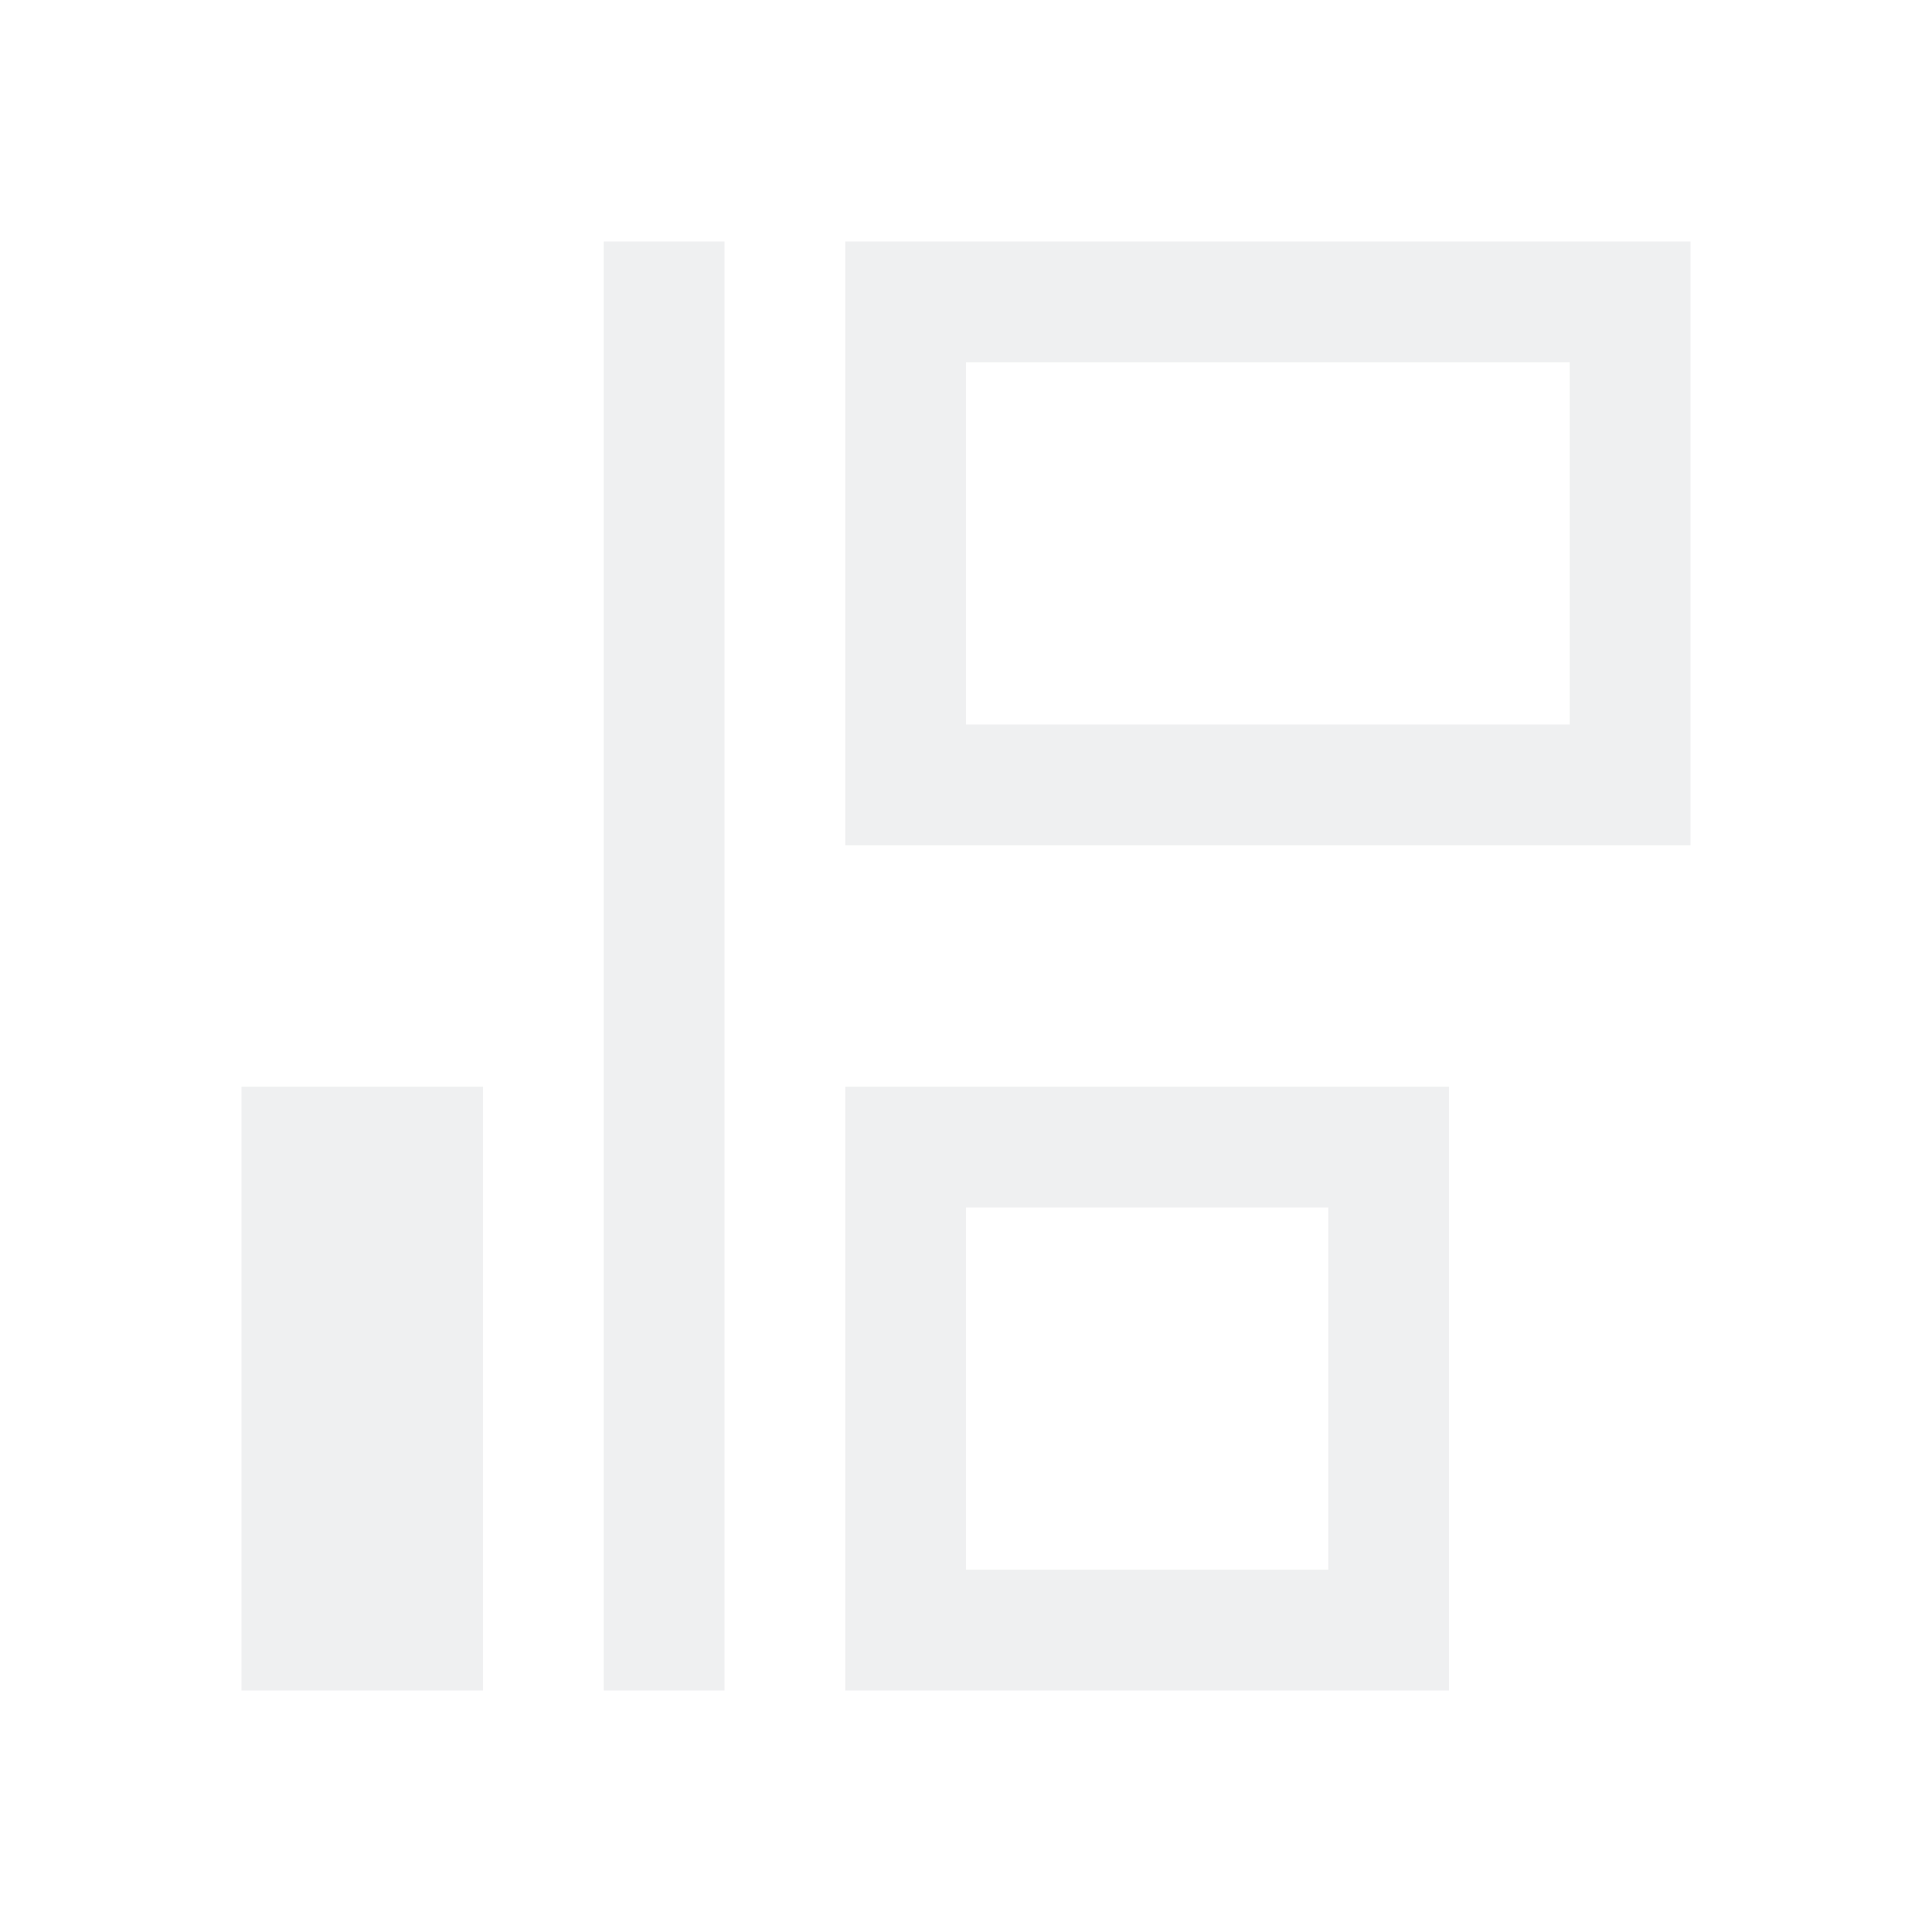
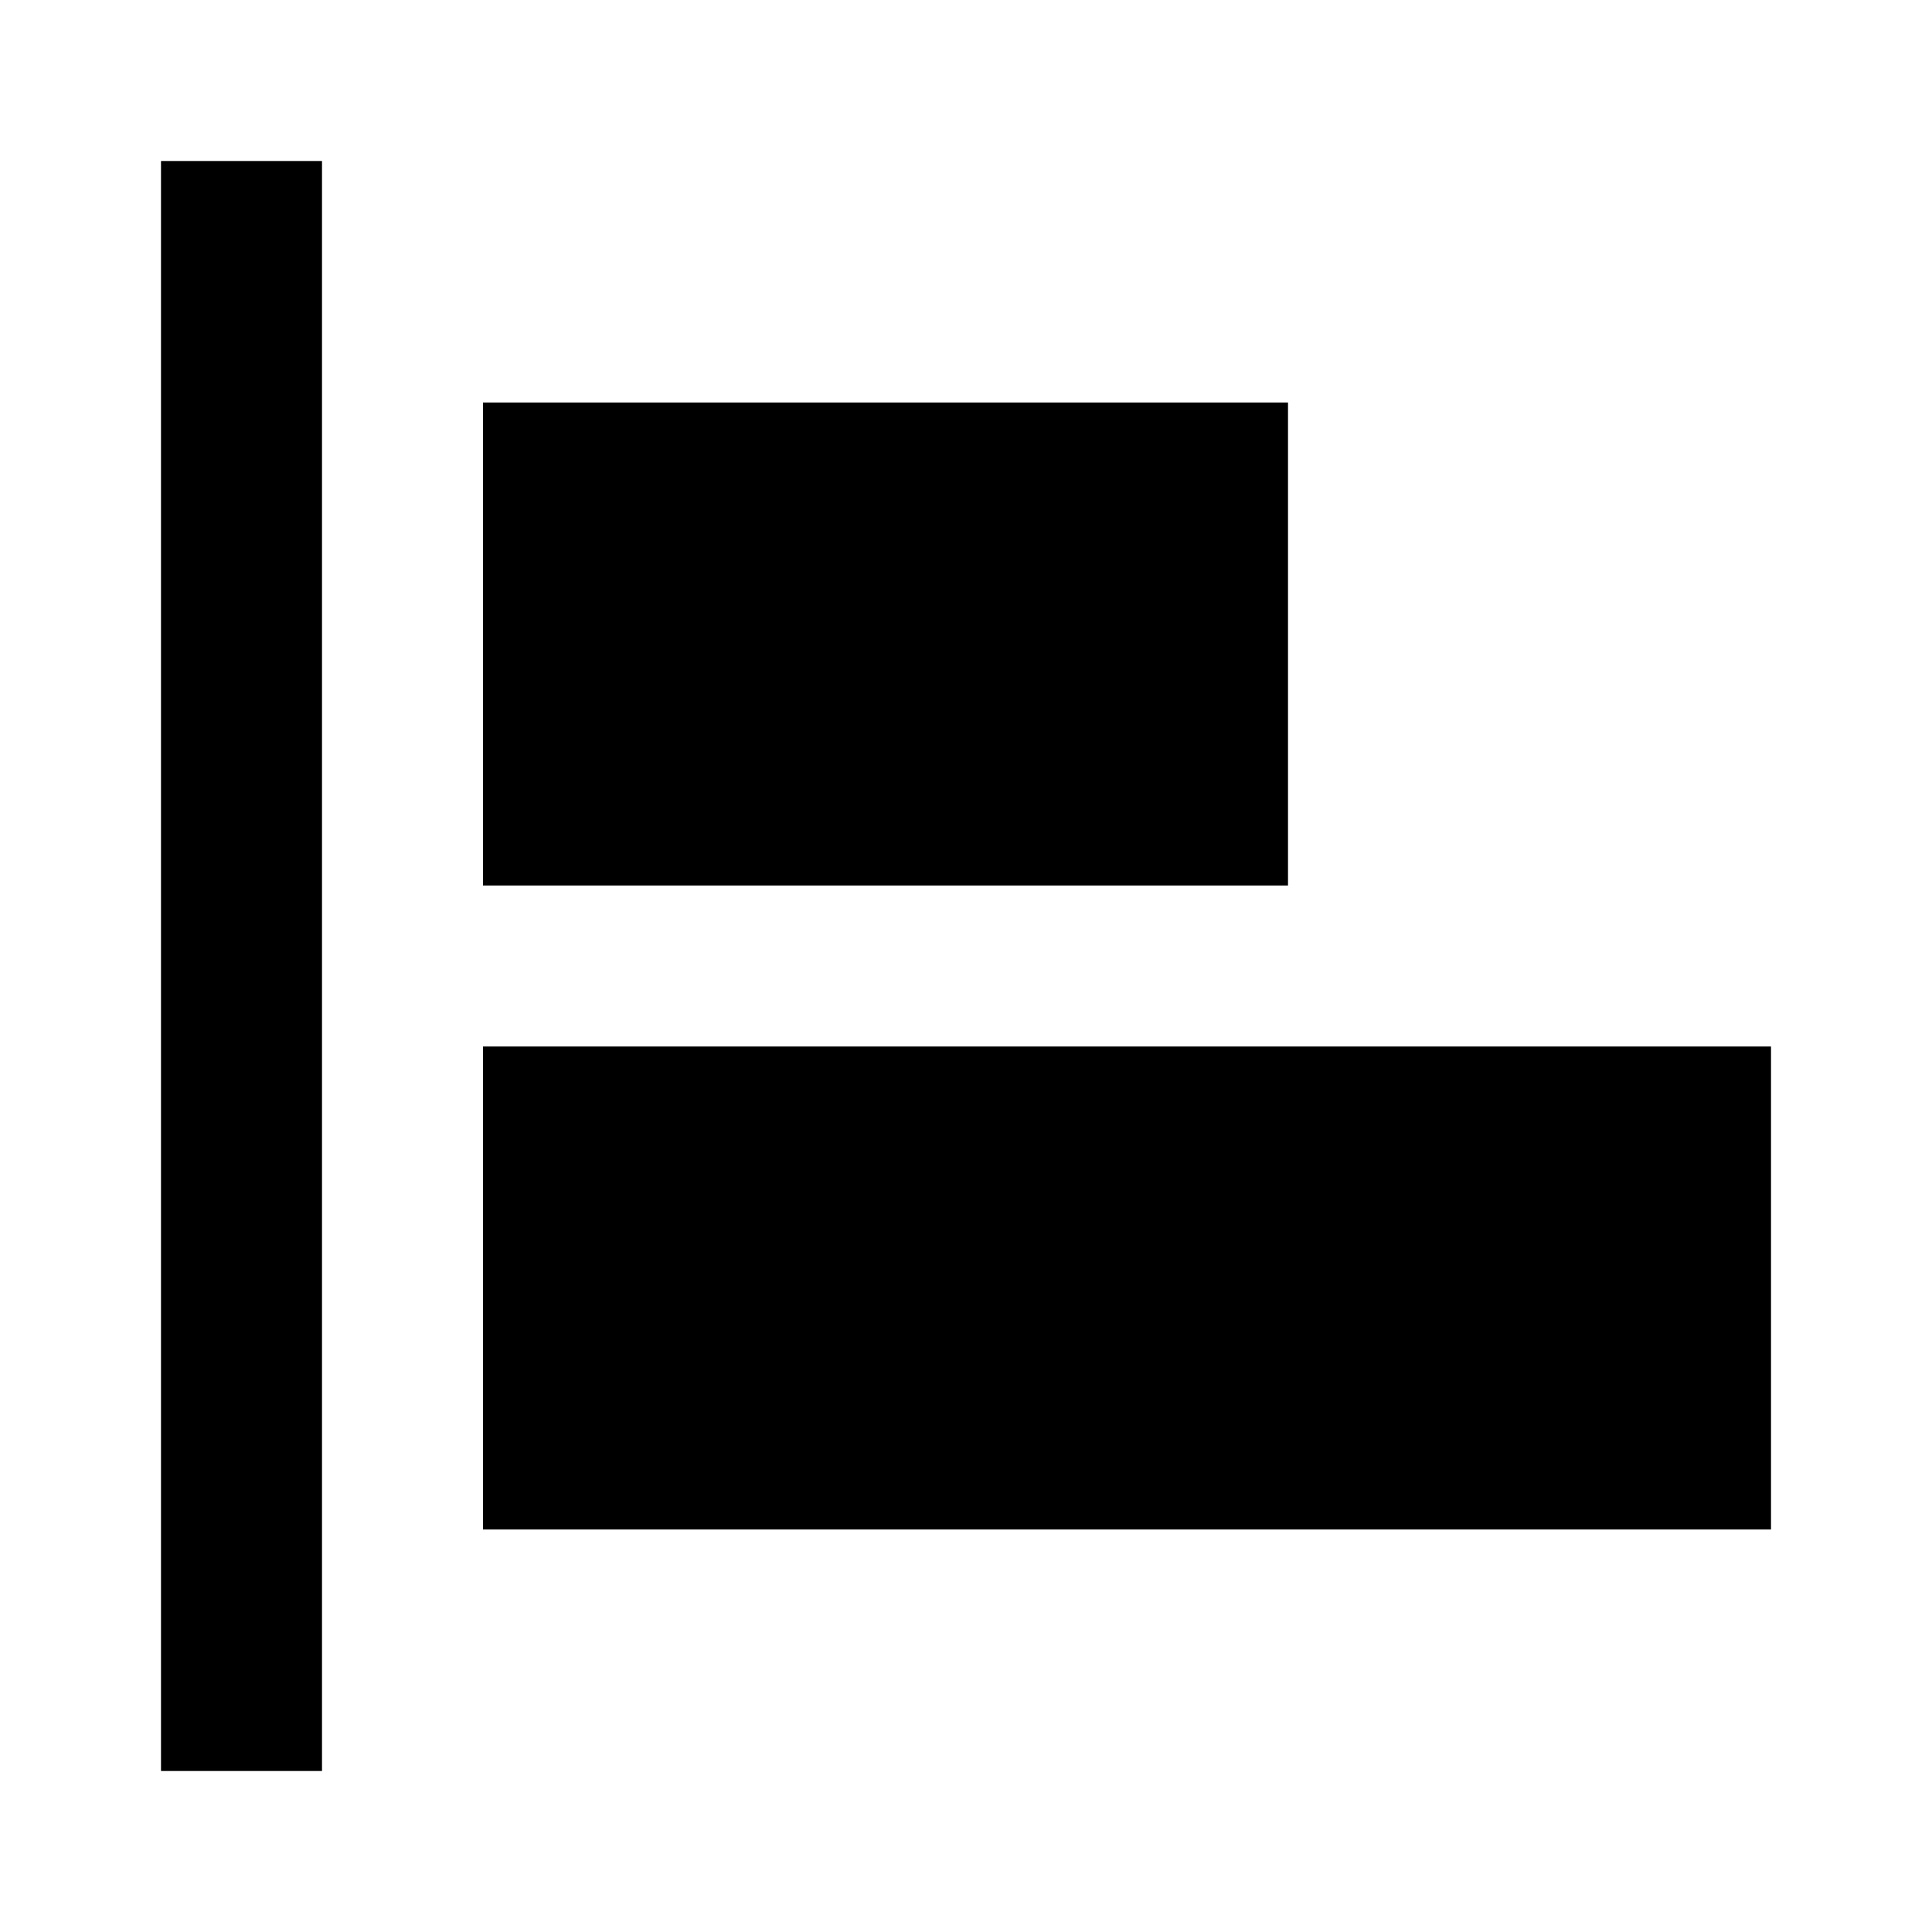
- <svg xmlns="http://www.w3.org/2000/svg" viewBox="0 0 16 16">
-   <defs id="defs3051">
-     <style type="text/css" id="current-color-scheme">
-       .ColorScheme-Text {
-         color:#eff0f1;
-       }
-       </style>
-   </defs>
-   <path style="fill:currentColor;fill-opacity:1;stroke:none" d="M 5 2 L 5 14 L 6 14 L 6 2 L 5 2 z M 7 2 L 7 7 L 14 7 L 14 2 L 7 2 z M 8 3 L 13 3 L 13 6 L 8 6 L 8 3 z M 2 9 L 2 14 L 4 14 L 4 9 L 2 9 z M 7 9 L 7 14 L 12 14 L 12 9 L 7 9 z M 8 10 L 11 10 L 11 13 L 8 13 L 8 10 z " class="ColorScheme-Text" />
+ <svg xmlns="http://www.w3.org/2000/svg" version="1.1" id="mdi-align-horizontal-left" width="24" height="24" viewBox="0 0 24 24">
+   <path d="M22 13V19H6V13H22M6 5V11H16V5H6M2 2V22H4V2H2" />
</svg>
